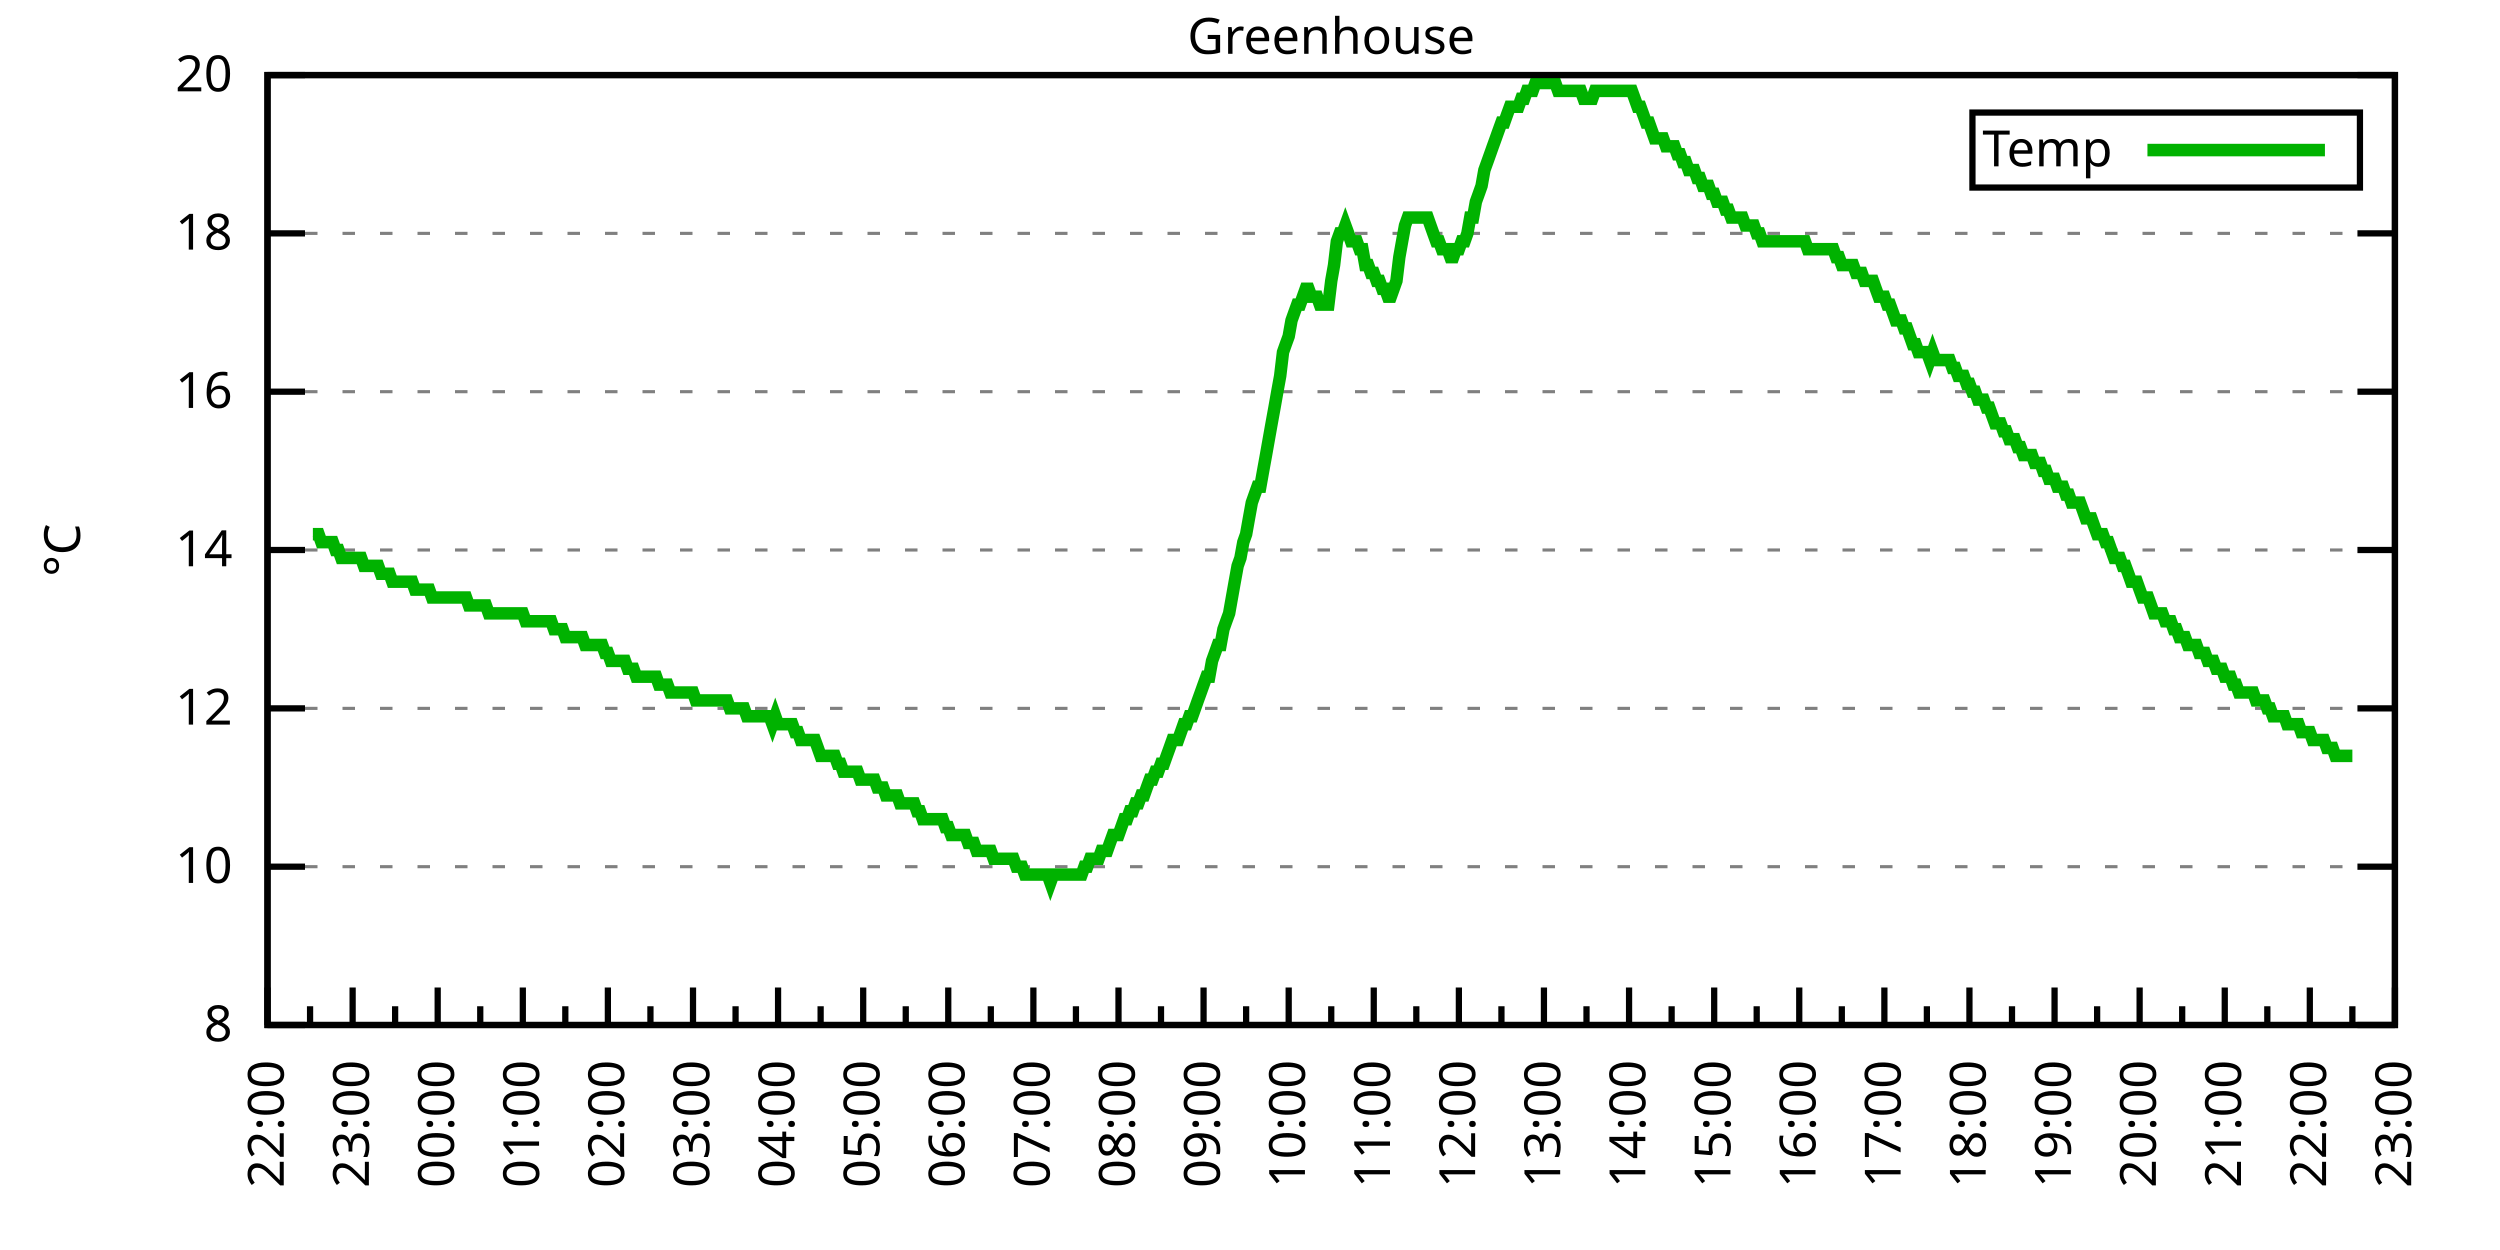
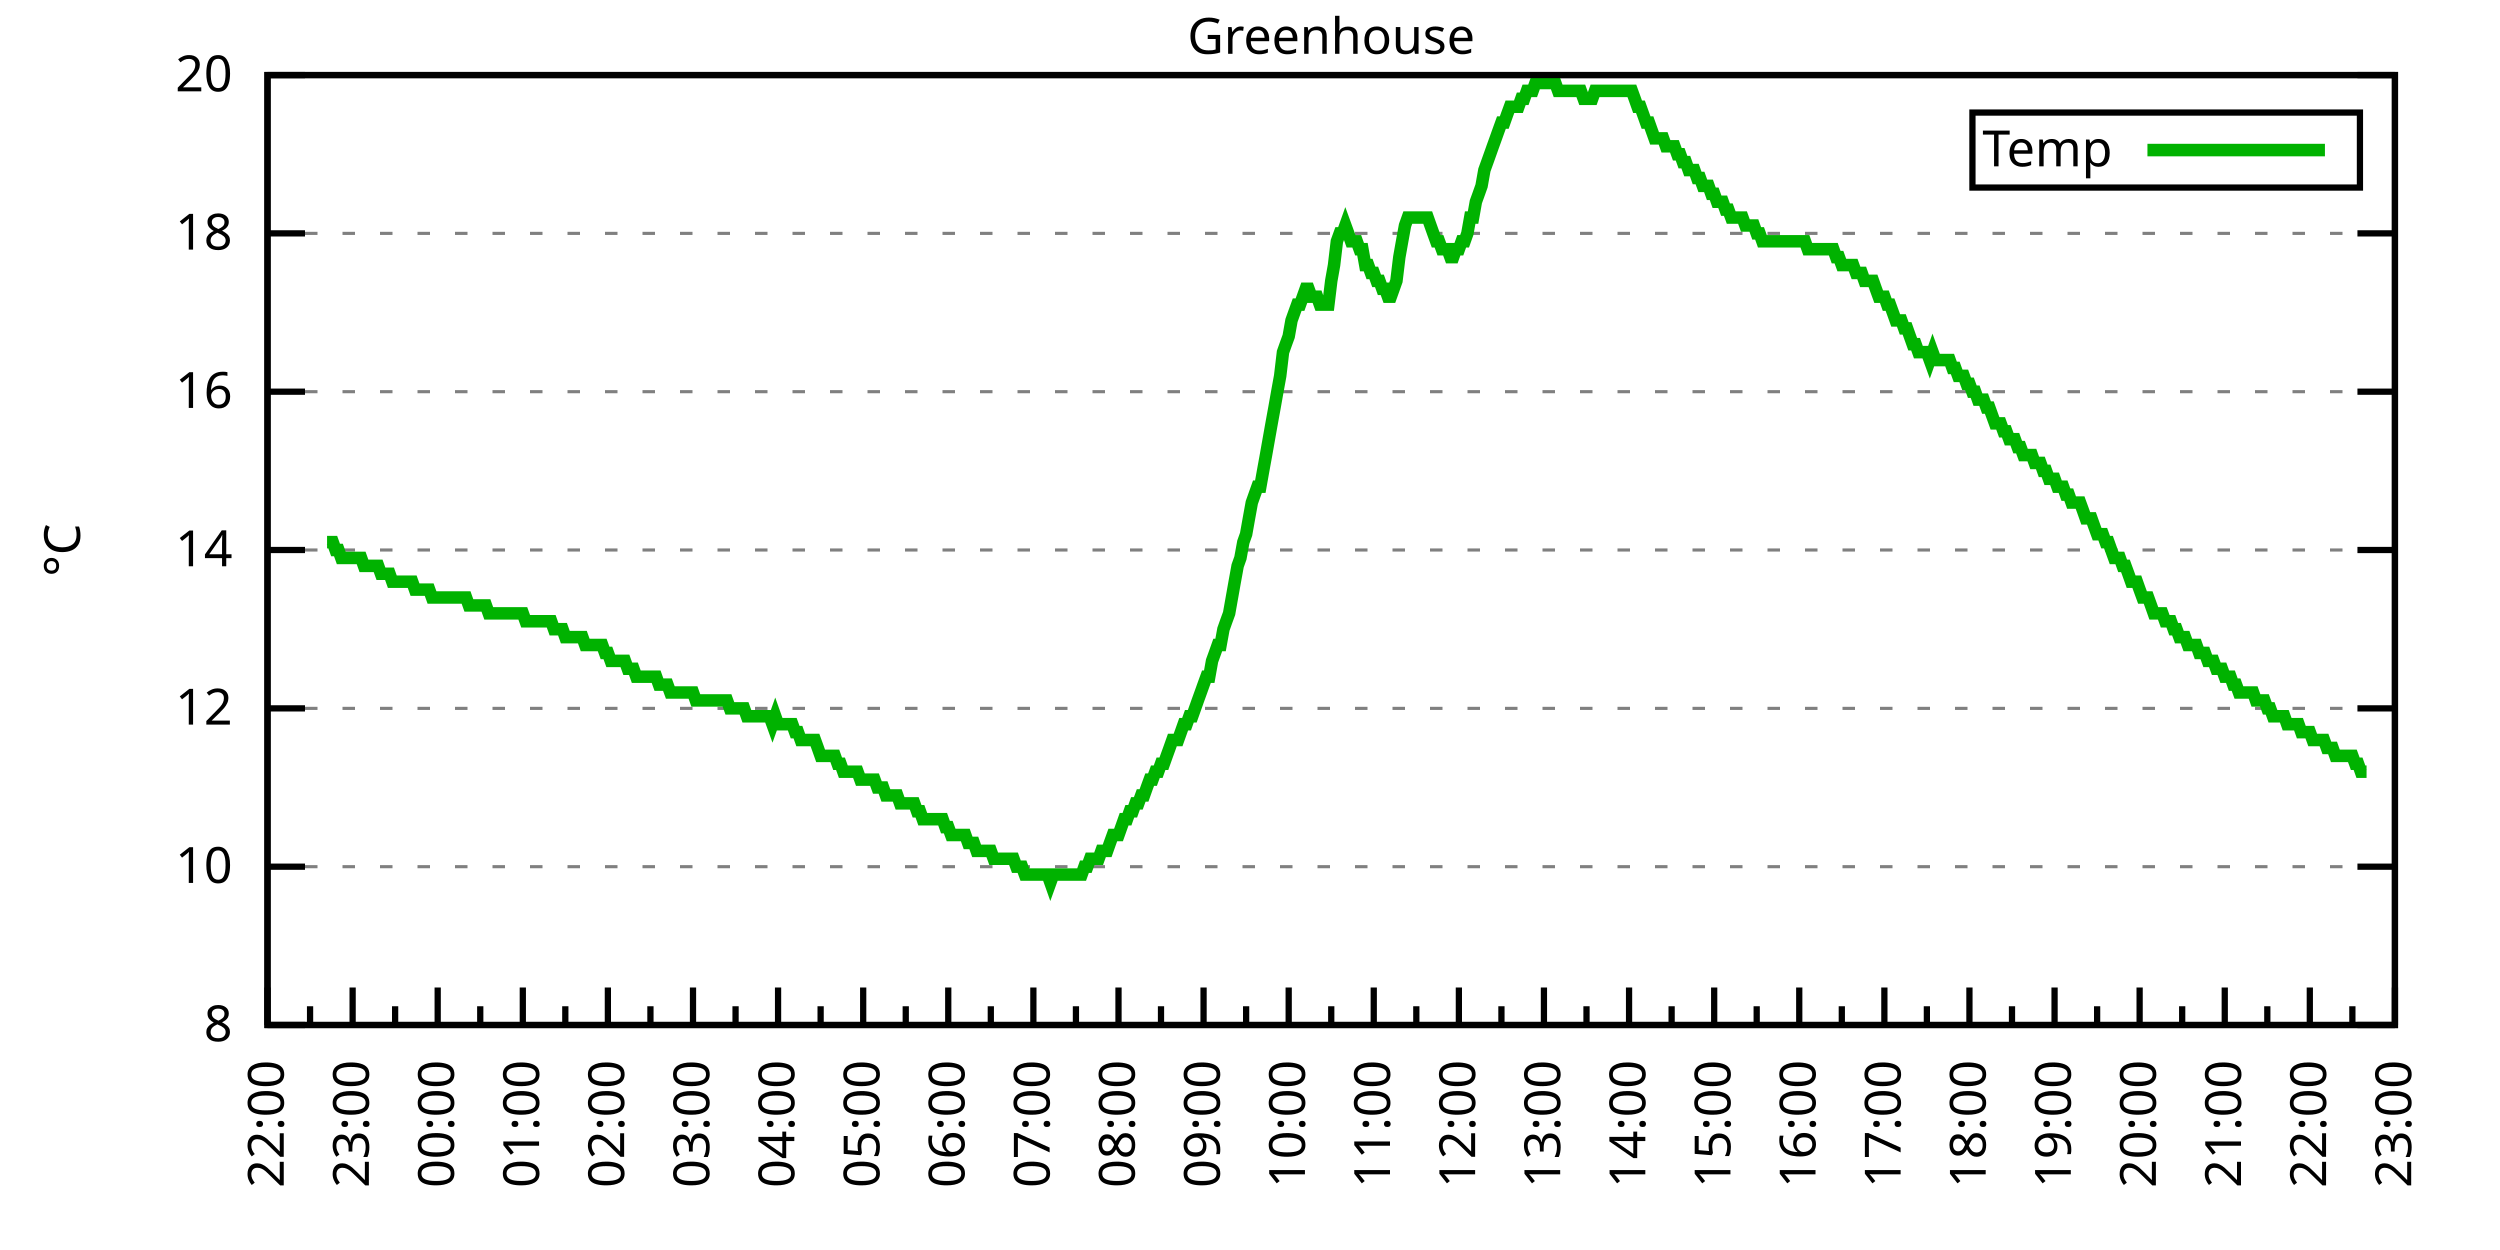
<svg xmlns="http://www.w3.org/2000/svg" xmlns:xlink="http://www.w3.org/1999/xlink" width="400" height="200" viewBox="0 0 400 200">
  <g id="gnuplot_canvas">
    <rect x="0" y="0" width="400" height="200" fill="none" />
    <defs>
      <circle id="gpDot" r="0.5" stroke-width="0.5" stroke="currentColor" />
      <path id="gpPt0" stroke-width="0.333" stroke="currentColor" d="M-1,0 h2 M0,-1 v2" />
      <path id="gpPt1" stroke-width="0.333" stroke="currentColor" d="M-1,-1 L1,1 M1,-1 L-1,1" />
      <path id="gpPt2" stroke-width="0.333" stroke="currentColor" d="M-1,0 L1,0 M0,-1 L0,1 M-1,-1 L1,1 M-1,1 L1,-1" />
      <rect id="gpPt3" stroke-width="0.333" stroke="currentColor" x="-1" y="-1" width="2" height="2" />
      <rect id="gpPt4" stroke-width="0.333" stroke="currentColor" fill="currentColor" x="-1" y="-1" width="2" height="2" />
      <circle id="gpPt5" stroke-width="0.333" stroke="currentColor" cx="0" cy="0" r="1" />
      <use xlink:href="#gpPt5" id="gpPt6" fill="currentColor" stroke="none" />
      <path id="gpPt7" stroke-width="0.333" stroke="currentColor" d="M0,-1.33 L-1.33,0.67 L1.33,0.67 z" />
      <use xlink:href="#gpPt7" id="gpPt8" fill="currentColor" stroke="none" />
      <use xlink:href="#gpPt7" id="gpPt9" stroke="currentColor" transform="rotate(180)" />
      <use xlink:href="#gpPt9" id="gpPt10" fill="currentColor" stroke="none" />
      <use xlink:href="#gpPt3" id="gpPt11" stroke="currentColor" transform="rotate(45)" />
      <use xlink:href="#gpPt11" id="gpPt12" fill="currentColor" stroke="none" />
      <path id="gpPt13" stroke-width="0.333" stroke="currentColor" d="M0,1.330 L1.265,0.411 L0.782,-1.067 L-0.782,-1.076 L-1.265,0.411 z" />
      <use xlink:href="#gpPt13" id="gpPt14" fill="currentColor" stroke="none" />
      <filter id="textbox" filterUnits="objectBoundingBox" x="0" y="0" height="1" width="1">
        <feFlood flood-color="white" flood-opacity="1" result="bgnd" />
        <feComposite in="SourceGraphic" in2="bgnd" operator="atop" />
      </filter>
      <filter id="greybox" filterUnits="objectBoundingBox" x="0" y="0" height="1" width="1">
        <feFlood flood-color="lightgrey" flood-opacity="1" result="grey" />
        <feComposite in="SourceGraphic" in2="grey" operator="atop" />
      </filter>
    </defs>
    <g fill="none" color="white" stroke="currentColor" stroke-width="1.00" stroke-linecap="butt" stroke-linejoin="miter">
</g>
    <g fill="none" color="black" stroke="currentColor" stroke-width="1.00" stroke-linecap="butt" stroke-linejoin="miter">
      <g stroke="none" shape-rendering="crispEdges">
        <polygon fill="rgb(255, 255, 255)" points="42.80,164.00 383.18,164.00 383.18,12.02 42.80,12.02 " />
      </g>
    </g>
    <g fill="none" color="black" stroke="currentColor" stroke-width="1.00" stroke-linecap="butt" stroke-linejoin="miter">
</g>
    <g fill="none" color="black" stroke="black" stroke-width="0.50" stroke-linecap="butt" stroke-linejoin="miter">
</g>
    <g fill="none" color="gray" stroke="currentColor" stroke-width="0.50" stroke-linecap="butt" stroke-linejoin="miter">
      <path stroke="gray" stroke-dasharray="2,4" class="gridline" d="M42.80,164.00 L383.19,164.00  " />
    </g>
    <g fill="none" color="gray" stroke="gray" stroke-width="1.00" stroke-linecap="butt" stroke-linejoin="miter">
</g>
    <g fill="none" color="black" stroke="currentColor" stroke-width="1.00" stroke-linecap="butt" stroke-linejoin="miter">
      <path stroke="black" d="M42.80,164.00 L48.80,164.00 M383.19,164.00 L377.19,164.00  " />
      <g transform="translate(37.20,166.60)" stroke="none" fill="black" font-family="Sans" font-size="8.00" text-anchor="end">
        <text>
          <tspan font-family="Sans"> 8</tspan>
        </text>
      </g>
    </g>
    <g fill="none" color="black" stroke="currentColor" stroke-width="1.00" stroke-linecap="butt" stroke-linejoin="miter">
</g>
    <g fill="none" color="black" stroke="black" stroke-width="0.50" stroke-linecap="butt" stroke-linejoin="miter">
</g>
    <g fill="none" color="gray" stroke="currentColor" stroke-width="0.50" stroke-linecap="butt" stroke-linejoin="miter">
      <path stroke="gray" stroke-dasharray="2,4" class="gridline" d="M42.80,138.67 L383.19,138.67  " />
    </g>
    <g fill="none" color="gray" stroke="gray" stroke-width="1.00" stroke-linecap="butt" stroke-linejoin="miter">
</g>
    <g fill="none" color="black" stroke="currentColor" stroke-width="1.00" stroke-linecap="butt" stroke-linejoin="miter">
      <path stroke="black" d="M42.80,138.67 L48.80,138.67 M383.19,138.67 L377.19,138.67  " />
      <g transform="translate(37.20,141.27)" stroke="none" fill="black" font-family="Sans" font-size="8.00" text-anchor="end">
        <text>
          <tspan font-family="Sans"> 10</tspan>
        </text>
      </g>
    </g>
    <g fill="none" color="black" stroke="currentColor" stroke-width="1.00" stroke-linecap="butt" stroke-linejoin="miter">
</g>
    <g fill="none" color="black" stroke="black" stroke-width="0.50" stroke-linecap="butt" stroke-linejoin="miter">
</g>
    <g fill="none" color="gray" stroke="currentColor" stroke-width="0.50" stroke-linecap="butt" stroke-linejoin="miter">
      <path stroke="gray" stroke-dasharray="2,4" class="gridline" d="M42.80,113.34 L383.19,113.34  " />
    </g>
    <g fill="none" color="gray" stroke="gray" stroke-width="1.00" stroke-linecap="butt" stroke-linejoin="miter">
</g>
    <g fill="none" color="black" stroke="currentColor" stroke-width="1.00" stroke-linecap="butt" stroke-linejoin="miter">
      <path stroke="black" d="M42.80,113.34 L48.80,113.34 M383.19,113.34 L377.19,113.34  " />
      <g transform="translate(37.20,115.94)" stroke="none" fill="black" font-family="Sans" font-size="8.00" text-anchor="end">
        <text>
          <tspan font-family="Sans"> 12</tspan>
        </text>
      </g>
    </g>
    <g fill="none" color="black" stroke="currentColor" stroke-width="1.00" stroke-linecap="butt" stroke-linejoin="miter">
</g>
    <g fill="none" color="black" stroke="black" stroke-width="0.50" stroke-linecap="butt" stroke-linejoin="miter">
</g>
    <g fill="none" color="gray" stroke="currentColor" stroke-width="0.50" stroke-linecap="butt" stroke-linejoin="miter">
      <path stroke="gray" stroke-dasharray="2,4" class="gridline" d="M42.80,88.00 L383.19,88.00  " />
    </g>
    <g fill="none" color="gray" stroke="gray" stroke-width="1.00" stroke-linecap="butt" stroke-linejoin="miter">
</g>
    <g fill="none" color="black" stroke="currentColor" stroke-width="1.00" stroke-linecap="butt" stroke-linejoin="miter">
      <path stroke="black" d="M42.80,88.00 L48.80,88.00 M383.19,88.00 L377.19,88.00  " />
      <g transform="translate(37.20,90.60)" stroke="none" fill="black" font-family="Sans" font-size="8.00" text-anchor="end">
        <text>
          <tspan font-family="Sans"> 14</tspan>
        </text>
      </g>
    </g>
    <g fill="none" color="black" stroke="currentColor" stroke-width="1.00" stroke-linecap="butt" stroke-linejoin="miter">
</g>
    <g fill="none" color="black" stroke="black" stroke-width="0.50" stroke-linecap="butt" stroke-linejoin="miter">
</g>
    <g fill="none" color="gray" stroke="currentColor" stroke-width="0.50" stroke-linecap="butt" stroke-linejoin="miter">
      <path stroke="gray" stroke-dasharray="2,4" class="gridline" d="M42.80,62.67 L383.19,62.67  " />
    </g>
    <g fill="none" color="gray" stroke="gray" stroke-width="1.00" stroke-linecap="butt" stroke-linejoin="miter">
</g>
    <g fill="none" color="black" stroke="currentColor" stroke-width="1.00" stroke-linecap="butt" stroke-linejoin="miter">
      <path stroke="black" d="M42.80,62.67 L48.80,62.67 M383.19,62.67 L377.19,62.67  " />
      <g transform="translate(37.20,65.27)" stroke="none" fill="black" font-family="Sans" font-size="8.00" text-anchor="end">
        <text>
          <tspan font-family="Sans"> 16</tspan>
        </text>
      </g>
    </g>
    <g fill="none" color="black" stroke="currentColor" stroke-width="1.00" stroke-linecap="butt" stroke-linejoin="miter">
</g>
    <g fill="none" color="black" stroke="black" stroke-width="0.50" stroke-linecap="butt" stroke-linejoin="miter">
</g>
    <g fill="none" color="gray" stroke="currentColor" stroke-width="0.50" stroke-linecap="butt" stroke-linejoin="miter">
      <path stroke="gray" stroke-dasharray="2,4" class="gridline" d="M42.80,37.34 L383.19,37.34  " />
    </g>
    <g fill="none" color="gray" stroke="gray" stroke-width="1.00" stroke-linecap="butt" stroke-linejoin="miter">
</g>
    <g fill="none" color="black" stroke="currentColor" stroke-width="1.00" stroke-linecap="butt" stroke-linejoin="miter">
      <path stroke="black" d="M42.80,37.34 L48.80,37.34 M383.19,37.34 L377.19,37.34  " />
      <g transform="translate(37.20,39.94)" stroke="none" fill="black" font-family="Sans" font-size="8.00" text-anchor="end">
        <text>
          <tspan font-family="Sans"> 18</tspan>
        </text>
      </g>
    </g>
    <g fill="none" color="black" stroke="currentColor" stroke-width="1.00" stroke-linecap="butt" stroke-linejoin="miter">
</g>
    <g fill="none" color="black" stroke="black" stroke-width="0.50" stroke-linecap="butt" stroke-linejoin="miter">
</g>
    <g fill="none" color="gray" stroke="currentColor" stroke-width="0.50" stroke-linecap="butt" stroke-linejoin="miter">
      <path stroke="gray" stroke-dasharray="2,4" class="gridline" d="M42.80,12.01 L383.19,12.01  " />
    </g>
    <g fill="none" color="gray" stroke="gray" stroke-width="1.00" stroke-linecap="butt" stroke-linejoin="miter">
</g>
    <g fill="none" color="black" stroke="currentColor" stroke-width="1.00" stroke-linecap="butt" stroke-linejoin="miter">
      <path stroke="black" d="M42.80,12.01 L48.80,12.01 M383.19,12.01 L377.19,12.01  " />
      <g transform="translate(37.20,14.61)" stroke="none" fill="black" font-family="Sans" font-size="8.00" text-anchor="end">
        <text>
          <tspan font-family="Sans"> 20</tspan>
        </text>
      </g>
    </g>
    <g fill="none" color="black" stroke="currentColor" stroke-width="1.00" stroke-linecap="butt" stroke-linejoin="miter">
      <path stroke="black" d="M42.80,164.00 L42.80,158.00  " />
      <g transform="translate(45.40,169.60) rotate(270)" stroke="none" fill="black" font-family="Sans" font-size="8.00" text-anchor="end">
        <text>
          <tspan font-family="Sans">22:00</tspan>
        </text>
      </g>
    </g>
    <g fill="none" color="black" stroke="currentColor" stroke-width="1.00" stroke-linecap="butt" stroke-linejoin="miter">
      <path stroke="black" d="M49.61,164.00 L49.61,161.00 M56.42,164.00 L56.42,158.00  " />
      <g transform="translate(59.02,169.60) rotate(270)" stroke="none" fill="black" font-family="Sans" font-size="8.00" text-anchor="end">
        <text>
          <tspan font-family="Sans">23:00</tspan>
        </text>
      </g>
    </g>
    <g fill="none" color="black" stroke="currentColor" stroke-width="1.00" stroke-linecap="butt" stroke-linejoin="miter">
      <path stroke="black" d="M63.22,164.00 L63.22,161.00 M70.03,164.00 L70.03,158.00  " />
      <g transform="translate(72.63,169.60) rotate(270)" stroke="none" fill="black" font-family="Sans" font-size="8.00" text-anchor="end">
        <text>
          <tspan font-family="Sans">00:00</tspan>
        </text>
      </g>
    </g>
    <g fill="none" color="black" stroke="currentColor" stroke-width="1.00" stroke-linecap="butt" stroke-linejoin="miter">
      <path stroke="black" d="M76.84,164.00 L76.84,161.00 M83.65,164.00 L83.65,158.00  " />
      <g transform="translate(86.25,169.60) rotate(270)" stroke="none" fill="black" font-family="Sans" font-size="8.00" text-anchor="end">
        <text>
          <tspan font-family="Sans">01:00</tspan>
        </text>
      </g>
    </g>
    <g fill="none" color="black" stroke="currentColor" stroke-width="1.00" stroke-linecap="butt" stroke-linejoin="miter">
      <path stroke="black" d="M90.45,164.00 L90.45,161.00 M97.26,164.00 L97.26,158.00  " />
      <g transform="translate(99.86,169.60) rotate(270)" stroke="none" fill="black" font-family="Sans" font-size="8.00" text-anchor="end">
        <text>
          <tspan font-family="Sans">02:00</tspan>
        </text>
      </g>
    </g>
    <g fill="none" color="black" stroke="currentColor" stroke-width="1.00" stroke-linecap="butt" stroke-linejoin="miter">
      <path stroke="black" d="M104.07,164.00 L104.07,161.00 M110.88,164.00 L110.88,158.00  " />
      <g transform="translate(113.48,169.60) rotate(270)" stroke="none" fill="black" font-family="Sans" font-size="8.00" text-anchor="end">
        <text>
          <tspan font-family="Sans">03:00</tspan>
        </text>
      </g>
    </g>
    <g fill="none" color="black" stroke="currentColor" stroke-width="1.00" stroke-linecap="butt" stroke-linejoin="miter">
      <path stroke="black" d="M117.69,164.00 L117.69,161.00 M124.49,164.00 L124.49,158.00  " />
      <g transform="translate(127.09,169.60) rotate(270)" stroke="none" fill="black" font-family="Sans" font-size="8.00" text-anchor="end">
        <text>
          <tspan font-family="Sans">04:00</tspan>
        </text>
      </g>
    </g>
    <g fill="none" color="black" stroke="currentColor" stroke-width="1.00" stroke-linecap="butt" stroke-linejoin="miter">
      <path stroke="black" d="M131.30,164.00 L131.30,161.00 M138.11,164.00 L138.11,158.00  " />
      <g transform="translate(140.71,169.60) rotate(270)" stroke="none" fill="black" font-family="Sans" font-size="8.00" text-anchor="end">
        <text>
          <tspan font-family="Sans">05:00</tspan>
        </text>
      </g>
    </g>
    <g fill="none" color="black" stroke="currentColor" stroke-width="1.00" stroke-linecap="butt" stroke-linejoin="miter">
      <path stroke="black" d="M144.92,164.00 L144.92,161.00 M151.72,164.00 L151.72,158.00  " />
      <g transform="translate(154.32,169.60) rotate(270)" stroke="none" fill="black" font-family="Sans" font-size="8.00" text-anchor="end">
        <text>
          <tspan font-family="Sans">06:00</tspan>
        </text>
      </g>
    </g>
    <g fill="none" color="black" stroke="currentColor" stroke-width="1.00" stroke-linecap="butt" stroke-linejoin="miter">
      <path stroke="black" d="M158.53,164.00 L158.53,161.00 M165.34,164.00 L165.34,158.00  " />
      <g transform="translate(167.94,169.60) rotate(270)" stroke="none" fill="black" font-family="Sans" font-size="8.00" text-anchor="end">
        <text>
          <tspan font-family="Sans">07:00</tspan>
        </text>
      </g>
    </g>
    <g fill="none" color="black" stroke="currentColor" stroke-width="1.00" stroke-linecap="butt" stroke-linejoin="miter">
      <path stroke="black" d="M172.15,164.00 L172.15,161.00 M178.96,164.00 L178.96,158.00  " />
      <g transform="translate(181.56,169.60) rotate(270)" stroke="none" fill="black" font-family="Sans" font-size="8.00" text-anchor="end">
        <text>
          <tspan font-family="Sans">08:00</tspan>
        </text>
      </g>
    </g>
    <g fill="none" color="black" stroke="currentColor" stroke-width="1.00" stroke-linecap="butt" stroke-linejoin="miter">
      <path stroke="black" d="M185.76,164.00 L185.76,161.00 M192.57,164.00 L192.57,158.00  " />
      <g transform="translate(195.17,169.60) rotate(270)" stroke="none" fill="black" font-family="Sans" font-size="8.00" text-anchor="end">
        <text>
          <tspan font-family="Sans">09:00</tspan>
        </text>
      </g>
    </g>
    <g fill="none" color="black" stroke="currentColor" stroke-width="1.00" stroke-linecap="butt" stroke-linejoin="miter">
      <path stroke="black" d="M199.38,164.00 L199.38,161.00 M206.19,164.00 L206.19,158.00  " />
      <g transform="translate(208.79,169.60) rotate(270)" stroke="none" fill="black" font-family="Sans" font-size="8.00" text-anchor="end">
        <text>
          <tspan font-family="Sans">10:00</tspan>
        </text>
      </g>
    </g>
    <g fill="none" color="black" stroke="currentColor" stroke-width="1.00" stroke-linecap="butt" stroke-linejoin="miter">
      <path stroke="black" d="M213.00,164.00 L213.00,161.00 M219.80,164.00 L219.80,158.00  " />
      <g transform="translate(222.40,169.60) rotate(270)" stroke="none" fill="black" font-family="Sans" font-size="8.00" text-anchor="end">
        <text>
          <tspan font-family="Sans">11:00</tspan>
        </text>
      </g>
    </g>
    <g fill="none" color="black" stroke="currentColor" stroke-width="1.00" stroke-linecap="butt" stroke-linejoin="miter">
      <path stroke="black" d="M226.61,164.00 L226.61,161.00 M233.42,164.00 L233.42,158.00  " />
      <g transform="translate(236.02,169.60) rotate(270)" stroke="none" fill="black" font-family="Sans" font-size="8.00" text-anchor="end">
        <text>
          <tspan font-family="Sans">12:00</tspan>
        </text>
      </g>
    </g>
    <g fill="none" color="black" stroke="currentColor" stroke-width="1.00" stroke-linecap="butt" stroke-linejoin="miter">
      <path stroke="black" d="M240.23,164.00 L240.23,161.00 M247.03,164.00 L247.03,158.00  " />
      <g transform="translate(249.63,169.60) rotate(270)" stroke="none" fill="black" font-family="Sans" font-size="8.00" text-anchor="end">
        <text>
          <tspan font-family="Sans">13:00</tspan>
        </text>
      </g>
    </g>
    <g fill="none" color="black" stroke="currentColor" stroke-width="1.00" stroke-linecap="butt" stroke-linejoin="miter">
      <path stroke="black" d="M253.84,164.00 L253.84,161.00 M260.65,164.00 L260.65,158.00  " />
      <g transform="translate(263.25,169.60) rotate(270)" stroke="none" fill="black" font-family="Sans" font-size="8.00" text-anchor="end">
        <text>
          <tspan font-family="Sans">14:00</tspan>
        </text>
      </g>
    </g>
    <g fill="none" color="black" stroke="currentColor" stroke-width="1.00" stroke-linecap="butt" stroke-linejoin="miter">
      <path stroke="black" d="M267.46,164.00 L267.46,161.00 M274.27,164.00 L274.27,158.00  " />
      <g transform="translate(276.87,169.60) rotate(270)" stroke="none" fill="black" font-family="Sans" font-size="8.00" text-anchor="end">
        <text>
          <tspan font-family="Sans">15:00</tspan>
        </text>
      </g>
    </g>
    <g fill="none" color="black" stroke="currentColor" stroke-width="1.00" stroke-linecap="butt" stroke-linejoin="miter">
      <path stroke="black" d="M281.07,164.00 L281.07,161.00 M287.88,164.00 L287.88,158.00  " />
      <g transform="translate(290.48,169.60) rotate(270)" stroke="none" fill="black" font-family="Sans" font-size="8.00" text-anchor="end">
        <text>
          <tspan font-family="Sans">16:00</tspan>
        </text>
      </g>
    </g>
    <g fill="none" color="black" stroke="currentColor" stroke-width="1.00" stroke-linecap="butt" stroke-linejoin="miter">
      <path stroke="black" d="M294.69,164.00 L294.69,161.00 M301.50,164.00 L301.50,158.00  " />
      <g transform="translate(304.10,169.60) rotate(270)" stroke="none" fill="black" font-family="Sans" font-size="8.00" text-anchor="end">
        <text>
          <tspan font-family="Sans">17:00</tspan>
        </text>
      </g>
    </g>
    <g fill="none" color="black" stroke="currentColor" stroke-width="1.00" stroke-linecap="butt" stroke-linejoin="miter">
      <path stroke="black" d="M308.30,164.00 L308.30,161.00 M315.11,164.00 L315.11,158.00  " />
      <g transform="translate(317.71,169.60) rotate(270)" stroke="none" fill="black" font-family="Sans" font-size="8.00" text-anchor="end">
        <text>
          <tspan font-family="Sans">18:00</tspan>
        </text>
      </g>
    </g>
    <g fill="none" color="black" stroke="currentColor" stroke-width="1.00" stroke-linecap="butt" stroke-linejoin="miter">
      <path stroke="black" d="M321.92,164.00 L321.92,161.00 M328.73,164.00 L328.73,158.00  " />
      <g transform="translate(331.33,169.60) rotate(270)" stroke="none" fill="black" font-family="Sans" font-size="8.00" text-anchor="end">
        <text>
          <tspan font-family="Sans">19:00</tspan>
        </text>
      </g>
    </g>
    <g fill="none" color="black" stroke="currentColor" stroke-width="1.00" stroke-linecap="butt" stroke-linejoin="miter">
      <path stroke="black" d="M335.54,164.00 L335.54,161.00 M342.34,164.00 L342.34,158.00  " />
      <g transform="translate(344.94,169.60) rotate(270)" stroke="none" fill="black" font-family="Sans" font-size="8.00" text-anchor="end">
        <text>
          <tspan font-family="Sans">20:00</tspan>
        </text>
      </g>
    </g>
    <g fill="none" color="black" stroke="currentColor" stroke-width="1.00" stroke-linecap="butt" stroke-linejoin="miter">
      <path stroke="black" d="M349.15,164.00 L349.15,161.00 M355.96,164.00 L355.96,158.00  " />
      <g transform="translate(358.56,169.60) rotate(270)" stroke="none" fill="black" font-family="Sans" font-size="8.00" text-anchor="end">
        <text>
          <tspan font-family="Sans">21:00</tspan>
        </text>
      </g>
    </g>
    <g fill="none" color="black" stroke="currentColor" stroke-width="1.00" stroke-linecap="butt" stroke-linejoin="miter">
      <path stroke="black" d="M362.77,164.00 L362.77,161.00 M369.57,164.00 L369.57,158.00  " />
      <g transform="translate(372.17,169.60) rotate(270)" stroke="none" fill="black" font-family="Sans" font-size="8.00" text-anchor="end">
        <text>
          <tspan font-family="Sans">22:00</tspan>
        </text>
      </g>
    </g>
    <g fill="none" color="black" stroke="currentColor" stroke-width="1.00" stroke-linecap="butt" stroke-linejoin="miter">
      <path stroke="black" d="M376.38,164.00 L376.38,161.00 M383.19,164.00 L383.19,158.00  " />
      <g transform="translate(385.79,169.60) rotate(270)" stroke="none" fill="black" font-family="Sans" font-size="8.00" text-anchor="end">
        <text>
          <tspan font-family="Sans">23:00</tspan>
        </text>
      </g>
    </g>
    <g fill="none" color="black" stroke="currentColor" stroke-width="1.00" stroke-linecap="butt" stroke-linejoin="miter">
</g>
    <g fill="none" color="black" stroke="currentColor" stroke-width="1.00" stroke-linecap="butt" stroke-linejoin="miter">
      <path stroke="black" d="M42.80,12.01 L42.80,164.00 L383.19,164.00 L383.19,12.01 L42.80,12.01 Z  " />
    </g>
    <g fill="none" color="black" stroke="currentColor" stroke-width="1.00" stroke-linecap="butt" stroke-linejoin="miter">
      <g transform="translate(12.80,88.01) rotate(270)" stroke="none" fill="black" font-family="Sans" font-size="8.00" text-anchor="middle">
        <text>
          <tspan font-family="Sans">°C</tspan>
        </text>
      </g>
    </g>
    <g fill="none" color="black" stroke="currentColor" stroke-width="1.00" stroke-linecap="butt" stroke-linejoin="miter">
</g>
    <g fill="none" color="black" stroke="currentColor" stroke-width="1.00" stroke-linecap="butt" stroke-linejoin="miter">
      <path stroke="black" d="M315.59,30.01 L315.59,18.01 L377.59,18.01 L377.59,30.01 L315.59,30.01 Z  " />
    </g>
    <g id="Greenhouse_plot_1">
      <g fill="none" color="white" stroke="black" stroke-width="2.00" stroke-linecap="butt" stroke-linejoin="miter">
</g>
      <g fill="none" color="black" stroke="currentColor" stroke-width="2.00" stroke-linecap="butt" stroke-linejoin="miter">
        <g transform="translate(337.99,26.61)" stroke="none" fill="black" font-family="Sans" font-size="8.00" text-anchor="end">
          <text>
            <tspan font-family="Sans">Temp</tspan>
          </text>
        </g>
      </g>
      <g fill="none" color="black" stroke="currentColor" stroke-width="2.00" stroke-linecap="butt" stroke-linejoin="miter">
-         <path stroke="rgb(  0, 178,   0)" d="M343.59,24.01 L371.99,24.01 M50.06,85.47 L50.52,85.47 L50.97,85.47 L51.42,86.74 L51.88,86.74 L52.33,86.74   L52.78,86.74 L53.24,86.74 L53.69,88.00 L54.15,88.00 L54.60,89.27 L55.05,89.27 L55.51,89.27 L55.96,89.27   L56.42,89.27 L56.87,89.27 L57.32,89.27 L57.78,89.27 L58.23,90.54 L58.68,90.54 L59.14,90.54 L59.59,90.54   L60.05,90.54 L60.50,90.54 L60.95,91.80 L61.41,91.80 L61.86,91.80 L62.32,91.80 L62.77,93.07 L63.22,93.07   L63.68,93.07 L64.13,93.07 L64.58,93.07 L65.04,93.07 L65.49,93.07 L65.95,93.07 L66.40,94.34 L66.85,94.34   L67.31,94.34 L67.76,94.34 L68.22,94.34 L68.67,94.34 L69.12,95.60 L69.58,95.60 L70.03,95.60 L70.49,95.60   L70.94,95.60 L71.39,95.60 L71.85,95.60 L72.30,95.60 L72.75,95.60 L73.21,95.60 L73.66,95.60 L74.12,95.60   L74.57,95.60 L75.02,96.87 L75.48,96.87 L75.93,96.87 L76.39,96.87 L76.84,96.87 L77.29,96.87 L77.75,96.87   L78.20,98.14 L78.65,98.14 L79.11,98.14 L79.56,98.14 L80.02,98.14 L80.47,98.14 L80.92,98.14 L81.38,98.14   L81.83,98.14 L82.29,98.14 L82.74,98.14 L83.19,98.14 L83.65,98.14 L84.10,99.40 L84.55,99.40 L85.01,99.40   L85.46,99.40 L85.92,99.40 L86.37,99.40 L86.82,99.40 L87.28,99.40 L87.73,99.40 L88.19,99.40 L88.64,100.67   L89.09,100.67 L89.55,100.67 L90.00,100.67 L90.45,101.94 L90.91,101.94 L91.36,101.94 L91.82,101.94 L92.27,101.94   L92.72,101.94 L93.18,101.94 L93.63,103.20 L94.09,103.20 L94.54,103.20 L94.99,103.20 L95.45,103.20 L95.90,103.20   L96.35,103.20 L96.81,104.47 L97.26,104.47 L97.72,105.74 L98.17,105.74 L98.62,105.74 L99.08,105.74 L99.53,105.74   L99.99,105.74 L100.44,107.00 L100.89,107.00 L101.35,107.00 L101.80,108.27 L102.25,108.27 L102.71,108.27 L103.16,108.27   L103.62,108.27 L104.07,108.27 L104.52,108.27 L104.98,108.27 L105.43,109.54 L105.89,109.54 L106.34,109.54 L106.79,109.54   L107.25,110.80 L107.70,110.80 L108.15,110.80 L108.61,110.80 L109.06,110.80 L109.52,110.80 L109.97,110.80 L110.42,110.80   L110.88,110.80 L111.33,112.07 L111.79,112.07 L112.24,112.07 L112.69,112.07 L113.15,112.07 L113.60,112.07 L114.05,112.07   L114.51,112.07 L114.96,112.07 L115.42,112.07 L115.87,112.07 L116.32,112.07 L116.78,113.34 L117.23,113.34 L117.69,113.34   L118.14,113.34 L118.59,113.34 L119.05,113.34 L119.50,114.60 L119.96,114.60 L120.41,114.60 L120.86,114.60 L121.32,114.60   L121.77,114.60 L122.22,114.60 L122.68,114.60 L123.13,114.60 L123.59,115.87 L124.04,114.60 L124.49,115.87 L124.95,115.87   L125.40,115.87 L125.86,115.87 L126.31,115.87 L126.76,115.87 L127.22,117.14 L127.67,117.14 L128.12,118.40 L128.58,118.40   L129.03,118.40 L129.49,118.40 L129.94,118.40 L130.39,118.40 L130.85,119.67 L131.30,120.94 L131.76,120.94 L132.21,120.94   L132.66,120.94 L133.12,120.94 L133.57,120.94 L134.02,122.20 L134.48,122.20 L134.93,123.47 L135.39,123.47 L135.84,123.47   L136.29,123.47 L136.75,123.47 L137.20,123.47 L137.66,124.74 L138.11,124.74 L138.56,124.74 L139.02,124.74 L139.47,124.74   L139.92,124.74 L140.38,126.00 L140.83,126.00 L141.29,126.00 L141.74,127.27 L142.19,127.27 L142.65,127.27 L143.10,127.27   L143.56,127.27 L144.01,128.54 L144.46,128.54 L144.92,128.54 L145.37,128.54 L145.82,128.54 L146.28,128.54 L146.73,129.80   L147.19,129.80 L147.64,131.07 L148.09,131.07 L148.55,131.07 L149.00,131.07 L149.46,131.07 L149.91,131.07 L150.36,131.07   L150.82,131.07 L151.27,132.34 L151.72,132.34 L152.18,133.60 L152.63,133.60 L153.09,133.60 L153.54,133.60 L153.99,133.60   L154.45,133.60 L154.90,134.87 L155.36,134.87 L155.81,134.87 L156.26,136.14 L156.72,136.14 L157.17,136.14 L157.62,136.14   L158.08,136.14 L158.53,136.14 L158.99,137.40 L159.44,137.40 L159.89,137.40 L160.35,137.40 L160.80,137.40 L161.26,137.40   L161.71,137.40 L162.16,137.40 L162.62,138.67 L163.07,138.67 L163.52,138.67 L163.98,139.93 L164.43,139.93 L164.89,139.93   L165.34,139.93 L165.79,139.93 L166.25,139.93 L166.70,139.93 L167.16,139.93 L167.61,139.93 L168.06,141.20 L168.52,139.93   L168.97,139.93 L169.43,139.93 L169.88,139.93 L170.33,139.93 L170.79,139.93 L171.24,139.93 L171.69,139.93 L172.15,139.93   L172.60,139.93 L173.06,139.93 L173.51,138.67 L173.96,138.67 L174.42,137.40 L174.87,137.40 L175.33,137.40 L175.78,137.40   L176.23,136.14 L176.69,136.14 L177.14,136.14 L177.59,134.87 L178.05,133.60 L178.50,133.60 L178.96,133.60 L179.41,132.34   L179.86,131.07 L180.32,131.07 L180.77,129.80 L181.23,129.80 L181.68,128.54 L182.13,128.54 L182.59,127.27 L183.04,127.27   L183.49,126.00 L183.95,124.74 L184.40,124.74 L184.86,123.47 L185.31,123.47 L185.76,122.20 L186.22,122.20 L186.67,120.94   L187.13,119.67 L187.58,118.40 L188.03,118.40 L188.49,118.40 L188.94,117.14 L189.39,115.87 L189.85,115.87 L190.30,114.60   L190.76,114.60 L191.21,113.34 L191.66,112.07 L192.12,110.80 L192.57,109.54 L193.03,108.27 L193.48,108.27 L193.93,105.74   L194.39,104.47 L194.84,103.20 L195.29,103.20 L195.75,100.67 L196.20,99.40 L196.66,98.14 L197.11,95.60 L197.56,93.07   L198.02,90.54 L198.47,89.27 L198.93,86.74 L199.38,85.47 L199.83,82.94 L200.29,80.41 L200.74,79.14 L201.19,77.87   L201.65,77.87 L202.10,75.34 L202.56,72.81 L203.01,70.27 L203.46,67.74 L203.92,65.21 L204.37,62.67 L204.83,60.14   L205.28,56.34 L205.73,55.07 L206.19,53.81 L206.64,51.27 L207.09,50.01 L207.55,48.74 L208.00,48.74 L208.46,47.47   L208.91,46.21 L209.36,46.21 L209.82,47.47 L210.27,47.47 L210.73,47.47 L211.18,48.74 L211.63,48.74 L212.09,48.74   L212.54,48.74 L213.00,44.94 L213.45,42.41 L213.90,38.61 L214.36,37.34 L214.81,37.34 L215.26,36.08 L215.72,37.34   L216.17,38.61 L216.63,38.61 L217.08,38.61 L217.53,39.87 L217.99,39.87 L218.44,42.41 L218.90,42.41 L219.35,43.67   L219.80,43.67 L220.26,44.94 L220.71,44.94 L221.16,46.21 L221.62,46.21 L222.07,47.47 L222.53,47.47 L222.98,46.21   L223.43,44.94 L223.89,41.14 L224.34,38.61 L224.80,36.08 L225.25,34.81 L225.70,34.81 L226.16,34.81 L226.61,34.81   L227.06,34.81 L227.52,34.81 L227.97,34.81 L228.43,34.81 L228.88,36.08 L229.33,37.34 L229.79,38.61 L230.24,38.61   L230.70,39.87 L231.15,39.87 L231.60,39.87 L232.06,41.14 L232.51,41.14 L232.96,39.87 L233.42,39.87 L233.87,38.61   L234.33,38.61 L234.78,37.34 L235.23,34.81 L235.69,34.81 L236.14,32.28 L236.60,31.01 L237.05,29.74 L237.50,27.21   L237.96,25.94 L238.41,24.68 L238.86,23.41 L239.32,22.14 L239.77,20.88 L240.23,19.61 L240.68,19.61 L241.13,18.34   L241.59,17.08 L242.04,17.08 L242.50,17.08 L242.95,17.08 L243.40,15.81 L243.86,15.81 L244.31,14.54 L244.76,14.54   L245.22,14.54 L245.67,13.28 L246.13,13.28 L246.58,13.28 L247.03,13.28 L247.49,13.28 L247.94,13.28 L248.40,13.28   L248.85,13.28 L249.30,14.54 L249.76,14.54 L250.21,14.54 L250.66,14.54 L251.12,14.54 L251.57,14.54 L252.03,14.54   L252.48,14.54 L252.93,14.54 L253.39,15.81 L253.84,15.81 L254.30,15.81 L254.75,15.81 L255.20,14.54 L255.66,14.54   L256.11,14.54 L256.56,14.54 L257.02,14.54 L257.47,14.54 L257.93,14.54 L258.38,14.54 L258.83,14.54 L259.29,14.54   L259.74,14.54 L260.20,14.54 L260.65,14.54 L261.10,14.54 L261.56,15.81 L262.01,17.08 L262.47,17.08 L262.92,18.34   L263.37,19.61 L263.83,19.61 L264.28,20.88 L264.73,22.14 L265.19,22.14 L265.64,22.14 L266.10,22.14 L266.55,23.41   L267.00,23.41 L267.46,23.41 L267.91,23.41 L268.37,24.68 L268.82,24.68 L269.27,25.94 L269.73,25.94 L270.18,27.21   L270.63,27.21 L271.09,27.21 L271.54,28.48 L272.00,28.48 L272.45,29.74 L272.90,29.74 L273.36,29.74 L273.81,31.01   L274.27,31.01 L274.72,32.28 L275.17,32.28 L275.63,32.28 L276.08,33.54 L276.53,33.54 L276.99,34.81 L277.44,34.81   L277.90,34.81 L278.35,34.81 L278.80,34.81 L279.26,36.08 L279.71,36.08 L280.17,36.08 L280.62,36.08 L281.07,37.34   L281.53,37.34 L281.98,38.61 L282.43,38.61 L282.89,38.61 L283.34,38.61 L283.80,38.61 L284.25,38.61 L284.70,38.61   L285.16,38.61 L285.61,38.61 L286.07,38.61 L286.52,38.61 L286.97,38.61 L287.43,38.61 L287.88,38.61 L288.33,38.61   L288.79,38.61 L289.24,39.87 L289.70,39.87 L290.15,39.87 L290.60,39.87 L291.06,39.87 L291.51,39.87 L291.97,39.87   L292.42,39.87 L292.87,39.87 L293.33,39.87 L293.78,41.14 L294.23,41.14 L294.69,42.41 L295.14,42.41 L295.60,42.41   L296.05,42.41 L296.50,42.41 L296.96,43.67 L297.41,43.67 L297.87,43.67 L298.32,44.94 L298.77,44.94 L299.23,44.94   L299.68,44.94 L300.13,46.21 L300.59,47.47 L301.04,47.47 L301.50,47.47 L301.95,48.74 L302.40,48.74 L302.86,50.01   L303.31,51.27 L303.77,51.27 L304.22,51.27 L304.67,52.54 L305.13,52.54 L305.58,53.81 L306.03,55.07 L306.49,55.07   L306.94,56.34 L307.40,56.34 L307.85,56.34 L308.30,56.34 L308.76,57.61 L309.21,56.34 L309.67,57.61 L310.12,57.61   L310.57,57.61 L311.03,57.61 L311.48,57.61 L311.94,57.61 L312.39,58.87 L312.84,58.87 L313.30,60.14 L313.75,60.14   L314.20,60.14 L314.66,61.41 L315.11,61.41 L315.57,62.67 L316.02,62.67 L316.47,63.94 L316.93,63.94 L317.38,63.94   L317.84,65.21 L318.29,65.21 L318.74,66.47 L319.20,67.74 L319.65,67.74 L320.10,67.74 L320.56,69.01 L321.01,69.01   L321.47,70.27 L321.92,70.27 L322.37,70.27 L322.83,71.54 L323.28,71.54 L323.74,72.81 L324.19,72.81 L324.64,72.81   L325.10,72.81 L325.55,74.07 L326.00,74.07 L326.46,74.07 L326.91,75.34 L327.37,75.34 L327.82,76.61 L328.27,76.61   L328.73,76.61 L329.18,77.87 L329.64,77.87 L330.09,77.87 L330.54,79.14 L331.00,79.14 L331.45,80.41 L331.90,80.41   L332.36,80.41 L332.81,80.41 L333.27,81.67 L333.72,82.94 L334.17,82.94 L334.63,82.94 L335.08,84.21 L335.54,85.47   L335.99,85.47 L336.44,85.47 L336.90,86.74 L337.35,86.74 L337.80,88.00 L338.26,89.27 L338.71,89.27 L339.17,89.27   L339.62,90.54 L340.07,90.54 L340.53,91.80 L340.98,93.07 L341.44,93.07 L341.89,93.07 L342.34,94.34 L342.80,95.60   L343.25,95.60 L343.70,95.60 L344.16,96.87 L344.61,98.14 L345.07,98.14 L345.52,98.14 L345.97,98.14 L346.43,99.40   L346.88,99.40 L347.34,99.40 L347.79,100.67 L348.24,100.67 L348.70,101.94 L349.15,101.94 L349.60,101.94 L350.06,103.20   L350.51,103.20 L350.97,103.20 L351.42,103.20 L351.87,104.47 L352.33,104.47 L352.78,104.47 L353.24,105.74 L353.69,105.74   L354.14,105.74 L354.60,107.00 L355.05,107.00 L355.50,107.00 L355.96,108.27 L356.41,108.27 L356.87,108.27 L357.32,109.54   L357.77,109.54 L358.23,110.80 L358.68,110.80 L359.14,110.80 L359.59,110.80 L360.04,110.80 L360.50,110.80 L360.95,112.07   L361.41,112.07 L361.86,112.07 L362.31,112.07 L362.77,113.34 L363.22,113.34 L363.67,114.60 L364.13,114.60 L364.58,114.60   L365.04,114.60 L365.49,114.60 L365.94,115.87 L366.40,115.87 L366.85,115.87 L367.31,115.87 L367.76,115.87 L368.21,117.14   L368.67,117.14 L369.12,117.14 L369.57,117.14 L370.03,118.40 L370.48,118.40 L370.94,118.40 L371.39,118.40 L371.84,118.40   L372.30,119.67 L372.75,119.67 L373.21,119.67 L373.66,120.94 L374.11,120.94 L374.57,120.94 L375.02,120.94 L375.47,120.94   L375.93,120.94 L376.38,120.94  " />
+         <path stroke="rgb(  0, 178,   0)" d="M343.59,24.01 L371.99,24.01 M52.33,86.74 L52.78,86.74 L53.24,86.74 L53.69,88.00 L54.15,88.00 L54.60,89.27   L55.05,89.27 L55.51,89.27 L55.96,89.27 L56.42,89.27 L56.87,89.27 L57.32,89.27 L57.78,89.27 L58.23,90.54   L58.68,90.54 L59.14,90.54 L59.59,90.54 L60.05,90.54 L60.50,90.54 L60.95,91.80 L61.41,91.80 L61.86,91.80   L62.32,91.80 L62.77,93.07 L63.22,93.07 L63.68,93.07 L64.13,93.07 L64.58,93.07 L65.04,93.07 L65.49,93.07   L65.95,93.07 L66.40,94.34 L66.85,94.34 L67.31,94.34 L67.76,94.34 L68.22,94.34 L68.67,94.34 L69.12,95.60   L69.58,95.60 L70.03,95.60 L70.49,95.60 L70.94,95.60 L71.39,95.60 L71.85,95.60 L72.30,95.60 L72.75,95.60   L73.21,95.60 L73.66,95.60 L74.12,95.60 L74.57,95.60 L75.02,96.87 L75.48,96.87 L75.93,96.87 L76.39,96.87   L76.84,96.87 L77.29,96.87 L77.75,96.87 L78.20,98.14 L78.65,98.14 L79.11,98.14 L79.56,98.14 L80.02,98.14   L80.47,98.14 L80.92,98.14 L81.38,98.14 L81.83,98.14 L82.29,98.14 L82.74,98.14 L83.19,98.14 L83.65,98.14   L84.10,99.40 L84.55,99.40 L85.01,99.40 L85.46,99.40 L85.92,99.40 L86.37,99.40 L86.82,99.40 L87.28,99.40   L87.73,99.40 L88.19,99.40 L88.64,100.67 L89.09,100.67 L89.55,100.67 L90.00,100.67 L90.45,101.94 L90.91,101.94   L91.36,101.94 L91.82,101.94 L92.27,101.94 L92.72,101.94 L93.18,101.94 L93.63,103.20 L94.09,103.20 L94.54,103.20   L94.99,103.20 L95.45,103.20 L95.90,103.20 L96.35,103.20 L96.81,104.47 L97.26,104.47 L97.72,105.74 L98.17,105.74   L98.62,105.74 L99.08,105.74 L99.53,105.74 L99.99,105.74 L100.44,107.00 L100.89,107.00 L101.35,107.00 L101.80,108.27   L102.25,108.27 L102.71,108.27 L103.16,108.27 L103.62,108.27 L104.07,108.27 L104.52,108.27 L104.98,108.27 L105.43,109.54   L105.89,109.54 L106.34,109.54 L106.79,109.54 L107.25,110.80 L107.70,110.80 L108.15,110.80 L108.61,110.80 L109.06,110.80   L109.52,110.80 L109.97,110.80 L110.42,110.80 L110.88,110.80 L111.33,112.07 L111.79,112.07 L112.24,112.07 L112.69,112.07   L113.15,112.07 L113.60,112.07 L114.05,112.07 L114.51,112.07 L114.96,112.07 L115.42,112.07 L115.87,112.07 L116.32,112.07   L116.78,113.34 L117.23,113.34 L117.69,113.34 L118.14,113.34 L118.59,113.34 L119.05,113.34 L119.50,114.60 L119.96,114.60   L120.41,114.60 L120.86,114.60 L121.32,114.60 L121.77,114.60 L122.22,114.60 L122.68,114.60 L123.13,114.60 L123.59,115.87   L124.04,114.60 L124.49,115.87 L124.95,115.87 L125.40,115.87 L125.86,115.87 L126.31,115.87 L126.76,115.87 L127.22,117.14   L127.67,117.14 L128.12,118.40 L128.58,118.40 L129.03,118.40 L129.49,118.40 L129.94,118.40 L130.39,118.40 L130.85,119.67   L131.30,120.94 L131.76,120.94 L132.21,120.94 L132.66,120.94 L133.12,120.94 L133.57,120.94 L134.02,122.20 L134.48,122.20   L134.93,123.47 L135.39,123.47 L135.84,123.47 L136.29,123.47 L136.75,123.47 L137.20,123.47 L137.66,124.74 L138.11,124.74   L138.56,124.74 L139.02,124.74 L139.47,124.74 L139.92,124.74 L140.38,126.00 L140.83,126.00 L141.29,126.00 L141.74,127.27   L142.19,127.27 L142.65,127.27 L143.10,127.27 L143.56,127.27 L144.01,128.54 L144.46,128.54 L144.92,128.54 L145.37,128.54   L145.82,128.54 L146.28,128.54 L146.73,129.80 L147.19,129.80 L147.64,131.07 L148.09,131.07 L148.55,131.07 L149.00,131.07   L149.46,131.07 L149.91,131.07 L150.36,131.07 L150.82,131.07 L151.27,132.34 L151.72,132.34 L152.18,133.60 L152.63,133.60   L153.09,133.60 L153.54,133.60 L153.99,133.60 L154.45,133.60 L154.90,134.87 L155.36,134.87 L155.81,134.87 L156.26,136.14   L156.72,136.14 L157.17,136.14 L157.62,136.14 L158.08,136.14 L158.53,136.14 L158.99,137.40 L159.44,137.40 L159.89,137.40   L160.35,137.40 L160.80,137.40 L161.26,137.40 L161.71,137.40 L162.16,137.40 L162.62,138.67 L163.07,138.67 L163.52,138.67   L163.98,139.93 L164.43,139.93 L164.89,139.93 L165.34,139.93 L165.79,139.93 L166.25,139.93 L166.70,139.93 L167.16,139.93   L167.61,139.93 L168.06,141.20 L168.52,139.93 L168.97,139.93 L169.43,139.93 L169.88,139.93 L170.33,139.93 L170.79,139.93   L171.24,139.93 L171.69,139.93 L172.15,139.93 L172.60,139.93 L173.06,139.93 L173.51,138.67 L173.96,138.67 L174.42,137.40   L174.87,137.40 L175.33,137.40 L175.78,137.40 L176.23,136.14 L176.69,136.14 L177.14,136.14 L177.59,134.87 L178.05,133.60   L178.50,133.60 L178.96,133.60 L179.41,132.34 L179.86,131.07 L180.32,131.07 L180.77,129.80 L181.23,129.80 L181.68,128.54   L182.13,128.54 L182.59,127.27 L183.04,127.27 L183.49,126.00 L183.95,124.74 L184.40,124.74 L184.86,123.47 L185.31,123.47   L185.76,122.20 L186.22,122.20 L186.67,120.94 L187.13,119.67 L187.58,118.40 L188.03,118.40 L188.49,118.40 L188.94,117.14   L189.39,115.87 L189.85,115.87 L190.30,114.60 L190.76,114.60 L191.21,113.34 L191.66,112.07 L192.12,110.80 L192.57,109.54   L193.03,108.27 L193.48,108.27 L193.93,105.74 L194.39,104.47 L194.84,103.20 L195.29,103.20 L195.75,100.67 L196.20,99.40   L196.66,98.14 L197.11,95.60 L197.56,93.07 L198.02,90.54 L198.47,89.27 L198.93,86.74 L199.38,85.47 L199.83,82.94   L200.29,80.41 L200.74,79.14 L201.19,77.87 L201.65,77.87 L202.10,75.34 L202.56,72.81 L203.01,70.27 L203.46,67.74   L203.92,65.21 L204.37,62.67 L204.83,60.14 L205.28,56.34 L205.73,55.07 L206.19,53.81 L206.64,51.27 L207.09,50.01   L207.55,48.74 L208.00,48.74 L208.46,47.47 L208.91,46.21 L209.36,46.21 L209.82,47.47 L210.27,47.47 L210.73,47.47   L211.18,48.74 L211.63,48.74 L212.09,48.74 L212.54,48.74 L213.00,44.94 L213.45,42.41 L213.90,38.61 L214.36,37.34   L214.81,37.34 L215.26,36.08 L215.72,37.34 L216.17,38.61 L216.63,38.61 L217.08,38.61 L217.53,39.87 L217.99,39.87   L218.44,42.41 L218.90,42.41 L219.35,43.67 L219.80,43.67 L220.26,44.94 L220.71,44.94 L221.16,46.21 L221.62,46.21   L222.07,47.47 L222.53,47.47 L222.98,46.21 L223.43,44.94 L223.89,41.14 L224.34,38.61 L224.80,36.08 L225.25,34.81   L225.70,34.81 L226.16,34.81 L226.61,34.81 L227.06,34.81 L227.52,34.81 L227.97,34.81 L228.43,34.81 L228.88,36.08   L229.33,37.34 L229.79,38.61 L230.24,38.61 L230.70,39.87 L231.15,39.87 L231.60,39.87 L232.06,41.14 L232.51,41.14   L232.96,39.87 L233.42,39.87 L233.87,38.61 L234.33,38.61 L234.78,37.34 L235.23,34.81 L235.69,34.81 L236.14,32.28   L236.60,31.01 L237.05,29.74 L237.50,27.21 L237.96,25.94 L238.41,24.68 L238.86,23.41 L239.32,22.14 L239.77,20.88   L240.23,19.61 L240.68,19.61 L241.13,18.34 L241.59,17.08 L242.04,17.08 L242.50,17.08 L242.95,17.08 L243.40,15.81   L243.86,15.81 L244.31,14.54 L244.76,14.54 L245.22,14.54 L245.67,13.28 L246.13,13.28 L246.58,13.28 L247.03,13.28   L247.49,13.28 L247.94,13.28 L248.40,13.28 L248.85,13.28 L249.30,14.54 L249.76,14.54 L250.21,14.54 L250.66,14.54   L251.12,14.54 L251.57,14.54 L252.03,14.54 L252.48,14.54 L252.93,14.54 L253.39,15.81 L253.84,15.81 L254.30,15.81   L254.75,15.81 L255.20,14.54 L255.66,14.54 L256.11,14.54 L256.56,14.54 L257.02,14.54 L257.47,14.54 L257.93,14.54   L258.38,14.54 L258.83,14.54 L259.29,14.54 L259.74,14.54 L260.20,14.54 L260.65,14.54 L261.10,14.54 L261.56,15.81   L262.01,17.08 L262.47,17.08 L262.92,18.34 L263.37,19.61 L263.83,19.61 L264.28,20.88 L264.73,22.14 L265.19,22.14   L265.64,22.14 L266.10,22.14 L266.55,23.41 L267.00,23.41 L267.46,23.41 L267.91,23.41 L268.37,24.68 L268.82,24.68   L269.27,25.94 L269.73,25.94 L270.18,27.21 L270.63,27.21 L271.09,27.21 L271.54,28.48 L272.00,28.48 L272.45,29.74   L272.90,29.74 L273.36,29.74 L273.81,31.01 L274.27,31.01 L274.72,32.28 L275.17,32.28 L275.63,32.28 L276.08,33.54   L276.53,33.54 L276.99,34.81 L277.44,34.81 L277.90,34.81 L278.35,34.81 L278.80,34.81 L279.26,36.08 L279.71,36.08   L280.17,36.08 L280.62,36.08 L281.07,37.34 L281.53,37.34 L281.98,38.61 L282.43,38.61 L282.89,38.61 L283.34,38.61   L283.80,38.61 L284.25,38.61 L284.70,38.61 L285.16,38.61 L285.61,38.61 L286.07,38.61 L286.52,38.61 L286.97,38.61   L287.43,38.61 L287.88,38.61 L288.33,38.61 L288.79,38.61 L289.24,39.87 L289.70,39.87 L290.15,39.87 L290.60,39.87   L291.06,39.87 L291.51,39.87 L291.97,39.87 L292.42,39.87 L292.87,39.87 L293.33,39.87 L293.78,41.14 L294.23,41.14   L294.69,42.41 L295.14,42.41 L295.60,42.41 L296.05,42.41 L296.50,42.41 L296.96,43.67 L297.41,43.67 L297.87,43.67   L298.32,44.94 L298.77,44.94 L299.23,44.94 L299.68,44.94 L300.13,46.21 L300.59,47.47 L301.04,47.47 L301.50,47.47   L301.95,48.74 L302.40,48.74 L302.86,50.01 L303.31,51.27 L303.77,51.27 L304.22,51.27 L304.67,52.54 L305.13,52.54   L305.58,53.81 L306.03,55.07 L306.49,55.07 L306.94,56.34 L307.40,56.34 L307.85,56.34 L308.30,56.34 L308.76,57.61   L309.21,56.34 L309.67,57.61 L310.12,57.61 L310.57,57.61 L311.03,57.61 L311.48,57.61 L311.94,57.61 L312.39,58.87   L312.84,58.87 L313.30,60.14 L313.75,60.14 L314.20,60.14 L314.66,61.41 L315.11,61.41 L315.57,62.67 L316.02,62.67   L316.47,63.94 L316.93,63.94 L317.38,63.94 L317.84,65.21 L318.29,65.21 L318.74,66.47 L319.20,67.74 L319.65,67.74   L320.10,67.74 L320.56,69.01 L321.01,69.01 L321.47,70.27 L321.92,70.27 L322.37,70.27 L322.83,71.54 L323.28,71.54   L323.74,72.81 L324.19,72.81 L324.64,72.81 L325.10,72.81 L325.55,74.07 L326.00,74.07 L326.46,74.07 L326.91,75.34   L327.37,75.34 L327.82,76.61 L328.27,76.61 L328.73,76.61 L329.18,77.87 L329.64,77.87 L330.09,77.87 L330.54,79.14   L331.00,79.14 L331.45,80.41 L331.90,80.41 L332.36,80.41 L332.81,80.41 L333.27,81.67 L333.72,82.94 L334.17,82.94   L334.63,82.94 L335.08,84.21 L335.54,85.47 L335.99,85.47 L336.44,85.47 L336.90,86.74 L337.35,86.74 L337.80,88.00   L338.26,89.27 L338.71,89.27 L339.17,89.27 L339.62,90.54 L340.07,90.54 L340.53,91.80 L340.98,93.07 L341.44,93.07   L341.89,93.07 L342.34,94.34 L342.80,95.60 L343.25,95.60 L343.70,95.60 L344.16,96.87 L344.61,98.14 L345.07,98.14   L345.52,98.14 L345.97,98.14 L346.43,99.40 L346.88,99.40 L347.34,99.40 L347.79,100.67 L348.24,100.67 L348.70,101.94   L349.15,101.94 L349.60,101.94 L350.06,103.20 L350.51,103.20 L350.97,103.20 L351.42,103.20 L351.87,104.47 L352.33,104.47   L352.78,104.47 L353.24,105.74 L353.69,105.74 L354.14,105.74 L354.60,107.00 L355.05,107.00 L355.50,107.00 L355.96,108.27   L356.41,108.27 L356.87,108.27 L357.32,109.54 L357.77,109.54 L358.23,110.80 L358.68,110.80 L359.14,110.80 L359.59,110.80   L360.04,110.80 L360.50,110.80 L360.95,112.07 L361.41,112.07 L361.86,112.07 L362.31,112.07 L362.77,113.34 L363.22,113.34   L363.67,114.60 L364.13,114.60 L364.58,114.60 L365.04,114.60 L365.49,114.60 L365.94,115.87 L366.40,115.87 L366.85,115.87   L367.31,115.87 L367.76,115.87 L368.21,117.14 L368.67,117.14 L369.12,117.14 L369.57,117.14 L370.03,118.40 L370.48,118.40   L370.94,118.40 L371.39,118.40 L371.84,118.40 L372.30,119.67 L372.75,119.67 L373.21,119.67 L373.66,120.94 L374.11,120.94   L374.57,120.94 L375.02,120.94 L375.47,120.94 L375.93,120.94 L376.38,120.94 L376.84,122.20 L377.29,122.20 L377.74,123.47   L378.20,123.47 L378.65,123.47  " />
      </g>
    </g>
    <g fill="none" color="black" stroke="currentColor" stroke-width="2.00" stroke-linecap="butt" stroke-linejoin="miter">
</g>
    <g fill="none" color="black" stroke="black" stroke-width="1.00" stroke-linecap="butt" stroke-linejoin="miter">
</g>
    <g fill="none" color="black" stroke="currentColor" stroke-width="1.00" stroke-linecap="butt" stroke-linejoin="miter">
      <path stroke="black" d="M42.80,12.01 L42.80,164.00 L383.19,164.00 L383.19,12.01 L42.80,12.01 Z  " />
    </g>
    <g fill="none" color="black" stroke="currentColor" stroke-width="1.00" stroke-linecap="butt" stroke-linejoin="miter">
      <g transform="translate(212.99,8.61)" stroke="none" fill="black" font-family="Sans" font-size="8.00" text-anchor="middle">
        <text>
          <tspan font-family="Sans">Greenhouse</tspan>
        </text>
      </g>
    </g>
    <g fill="none" color="black" stroke="currentColor" stroke-width="1.00" stroke-linecap="butt" stroke-linejoin="miter">
</g>
  </g>
</svg>
